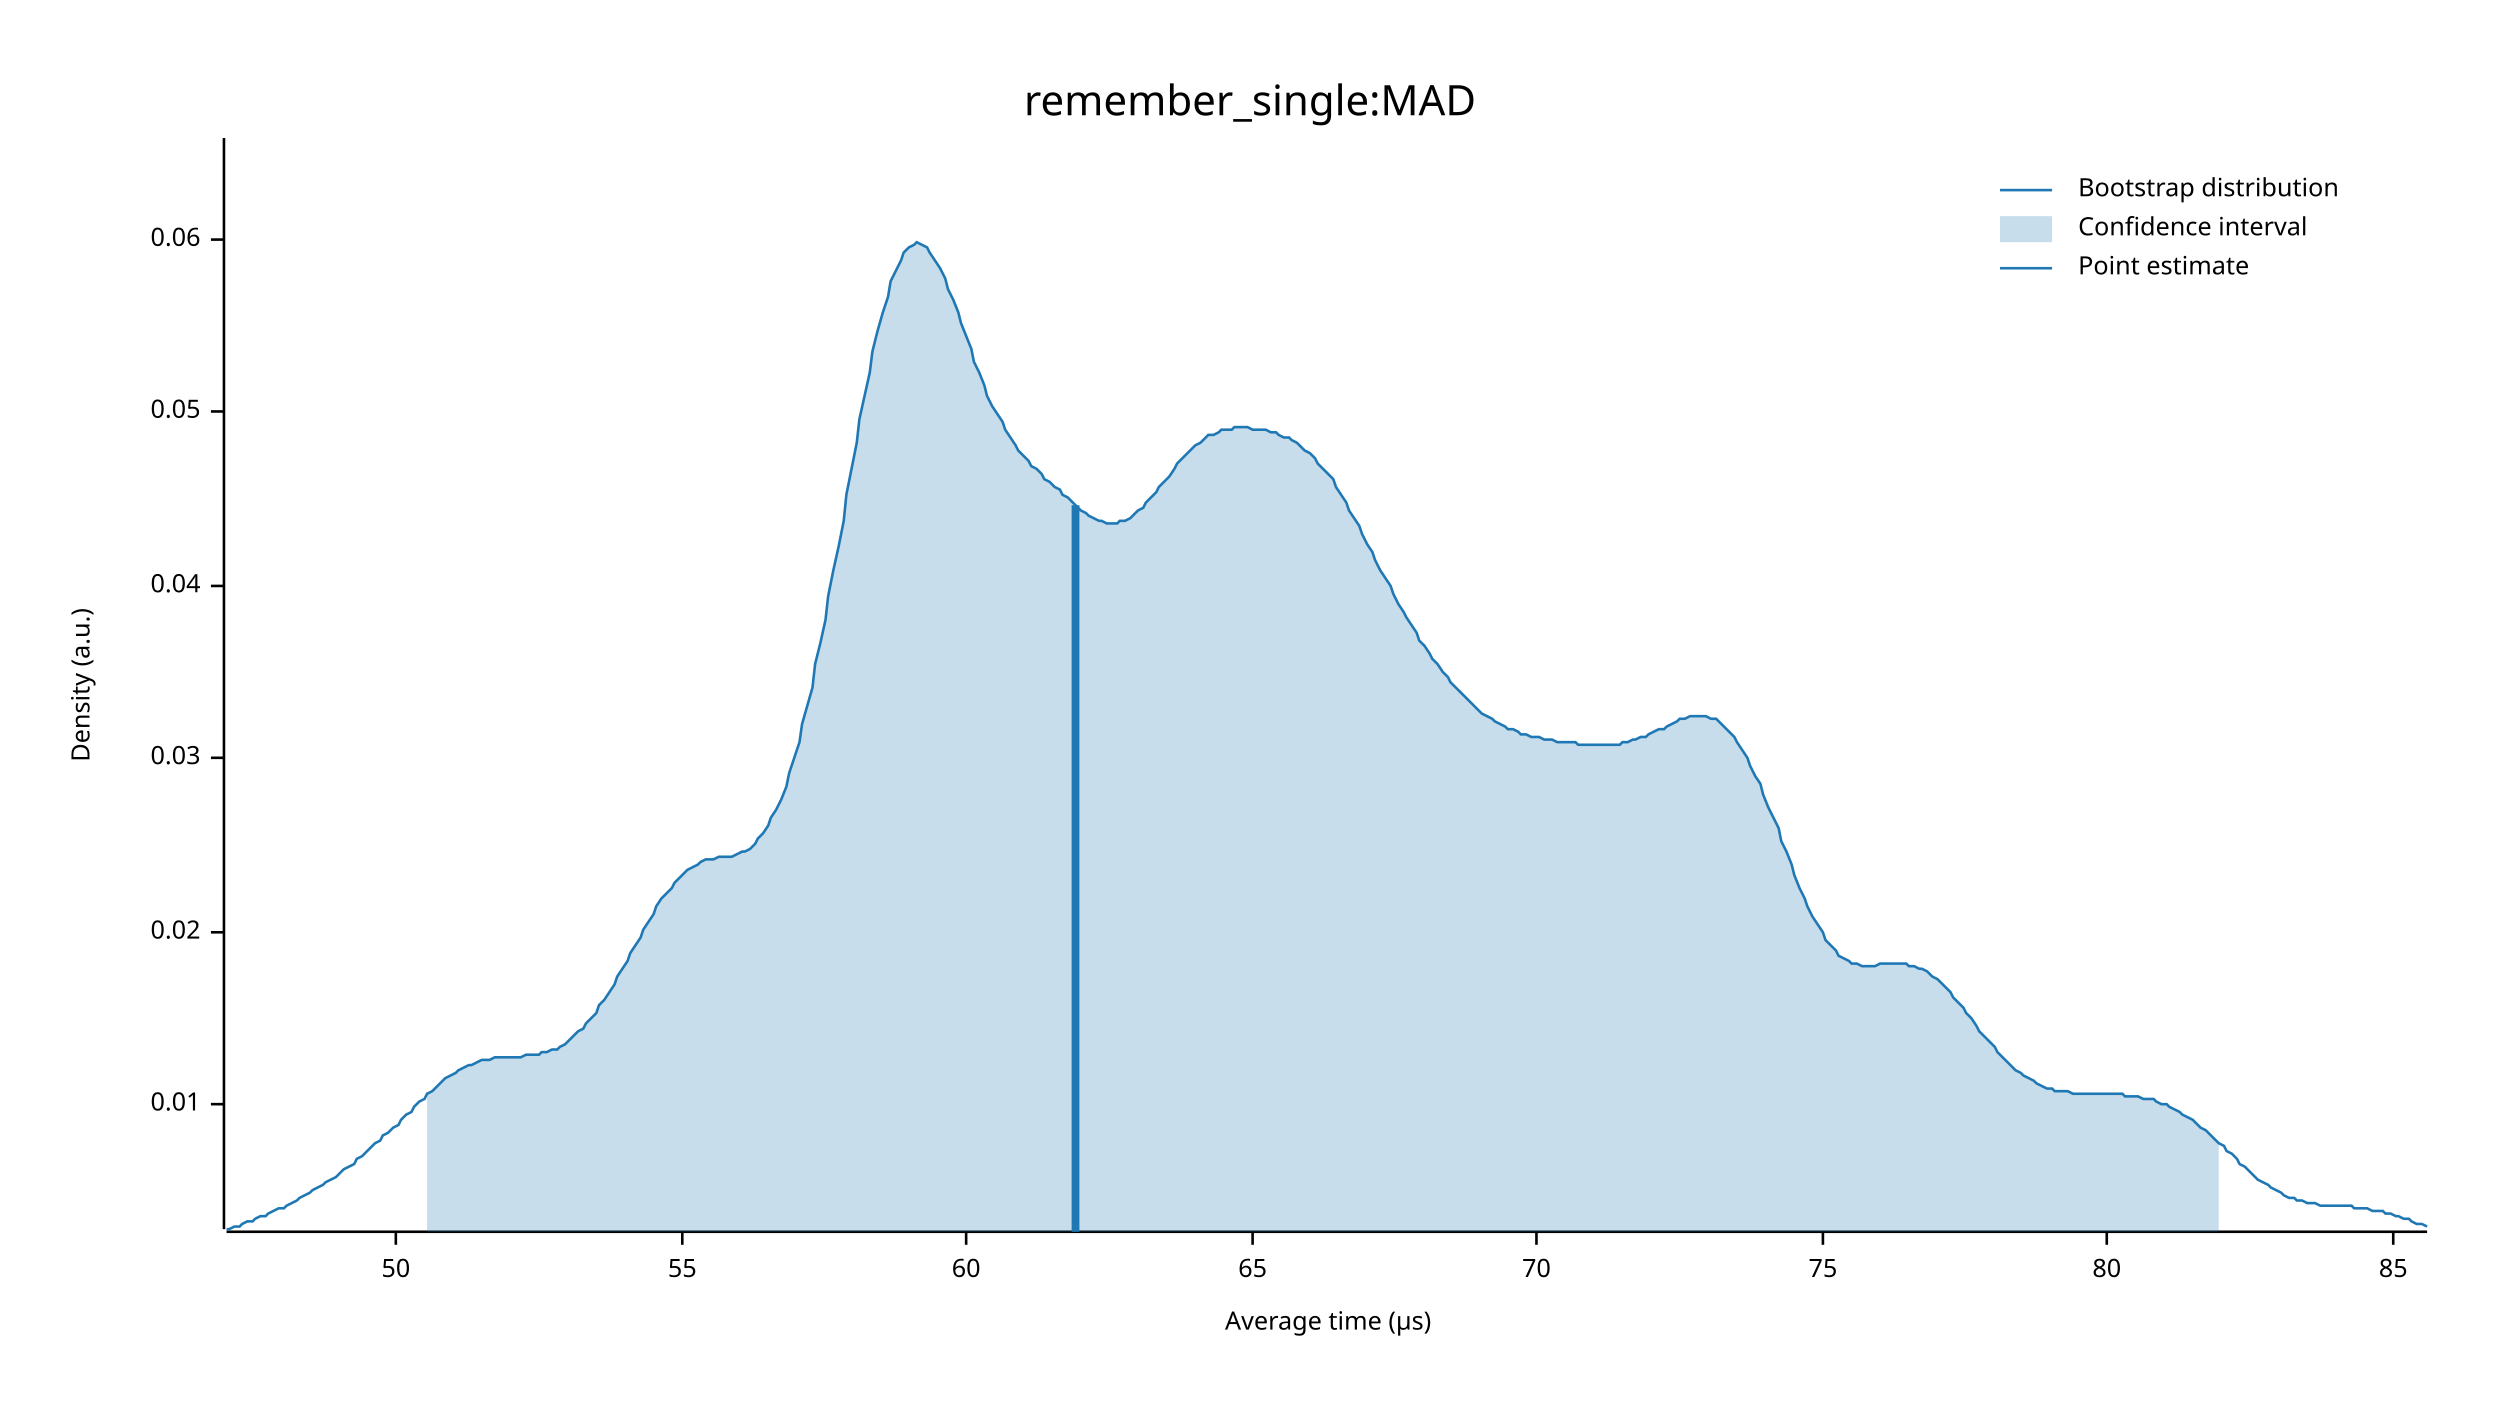
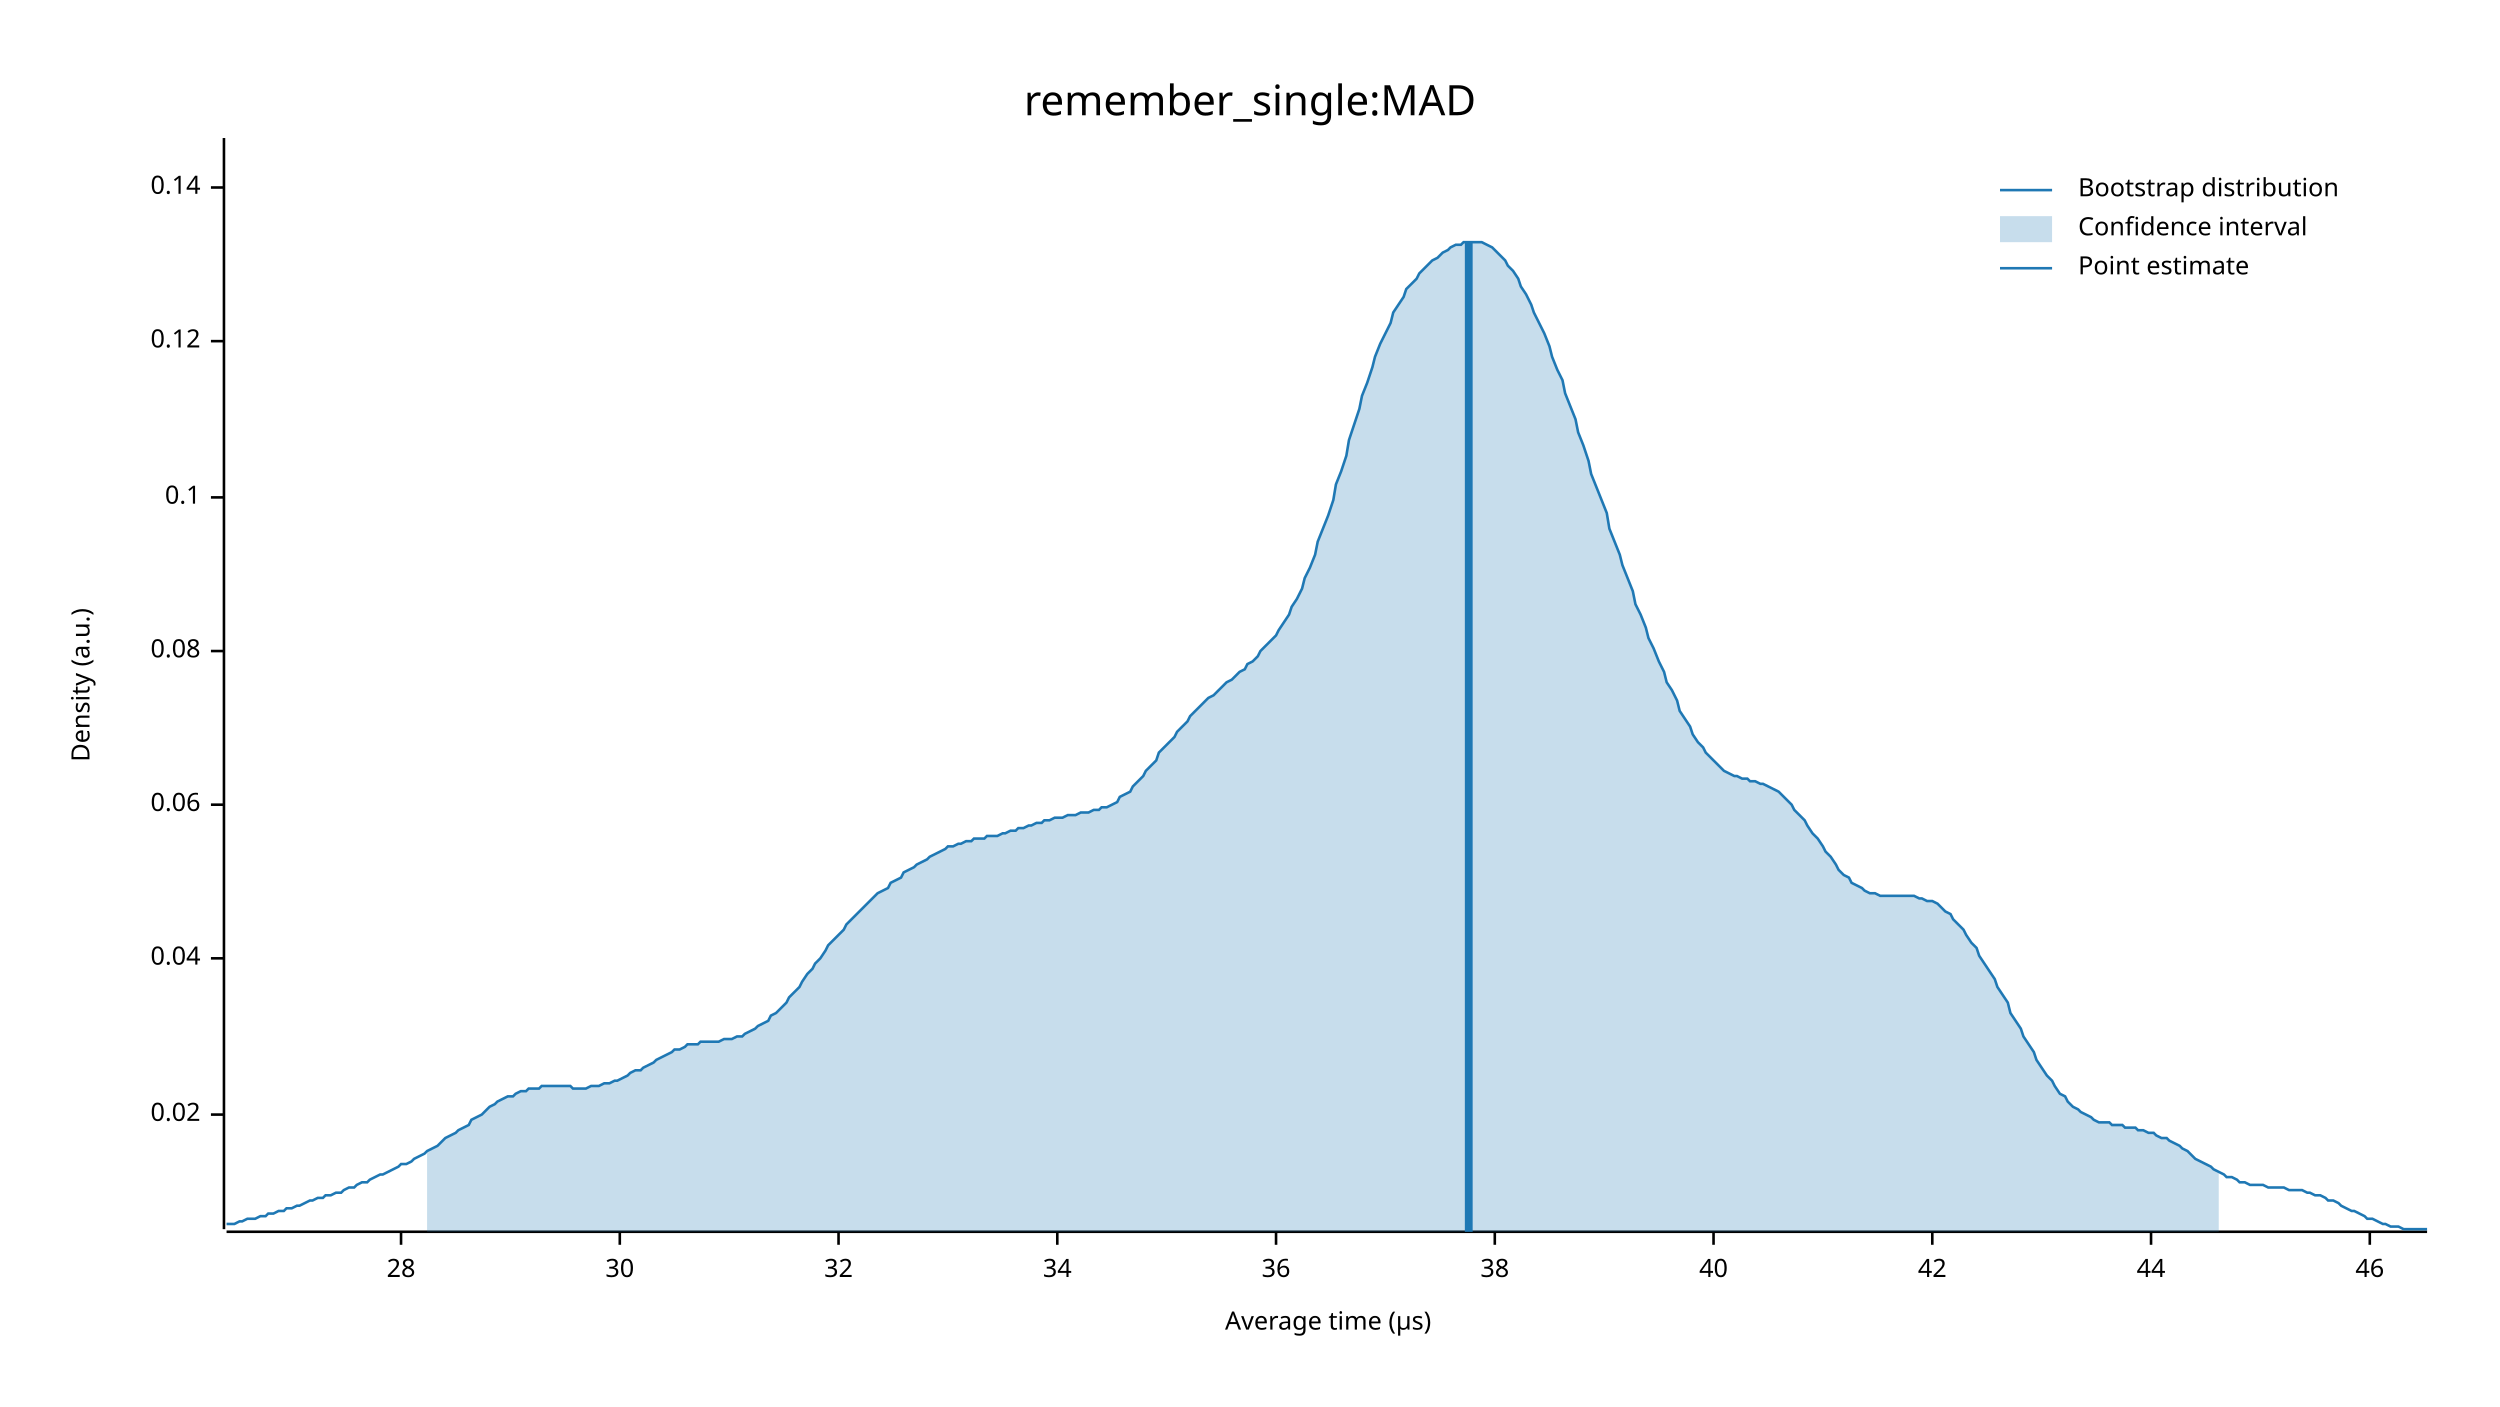
<svg xmlns="http://www.w3.org/2000/svg" width="960" height="540" viewBox="0 0 960 540">
  <text x="480" y="32" dy="0.76em" text-anchor="middle" font-family="sans-serif" font-size="16.129" opacity="1" fill="#000000">
remember_single:MAD
</text>
  <text x="27" y="263" dy="0.76em" text-anchor="middle" font-family="sans-serif" font-size="9.677" opacity="1" fill="#000000" transform="rotate(270, 27, 263)">
Density (a.u.)
</text>
  <text x="510" y="513" dy="-0.5ex" text-anchor="middle" font-family="sans-serif" font-size="9.677" opacity="1" fill="#000000">
Average time (µs)
</text>
  <polyline fill="none" opacity="1" stroke="#000000" stroke-width="1" points="86,53 86,472 " />
-   <text x="77" y="424" dy="0.5ex" text-anchor="end" font-family="sans-serif" font-size="9.677" opacity="1" fill="#000000">
- 0.01
- </text>
-   <polyline fill="none" opacity="1" stroke="#000000" stroke-width="1" points="81,424 86,424 " />
-   <text x="77" y="358" dy="0.5ex" text-anchor="end" font-family="sans-serif" font-size="9.677" opacity="1" fill="#000000">
+   <text x="77" y="428" dy="0.5ex" text-anchor="end" font-family="sans-serif" font-size="9.677" opacity="1" fill="#000000">
0.02
</text>
-   <polyline fill="none" opacity="1" stroke="#000000" stroke-width="1" points="81,358 86,358 " />
-   <text x="77" y="291" dy="0.5ex" text-anchor="end" font-family="sans-serif" font-size="9.677" opacity="1" fill="#000000">
- 0.03
- </text>
-   <polyline fill="none" opacity="1" stroke="#000000" stroke-width="1" points="81,291 86,291 " />
-   <text x="77" y="225" dy="0.5ex" text-anchor="end" font-family="sans-serif" font-size="9.677" opacity="1" fill="#000000">
+   <polyline fill="none" opacity="1" stroke="#000000" stroke-width="1" points="81,428 86,428 " />
+   <text x="77" y="368" dy="0.5ex" text-anchor="end" font-family="sans-serif" font-size="9.677" opacity="1" fill="#000000">
0.04
</text>
-   <polyline fill="none" opacity="1" stroke="#000000" stroke-width="1" points="81,225 86,225 " />
-   <text x="77" y="158" dy="0.5ex" text-anchor="end" font-family="sans-serif" font-size="9.677" opacity="1" fill="#000000">
- 0.05
- </text>
-   <polyline fill="none" opacity="1" stroke="#000000" stroke-width="1" points="81,158 86,158 " />
-   <text x="77" y="92" dy="0.5ex" text-anchor="end" font-family="sans-serif" font-size="9.677" opacity="1" fill="#000000">
+   <polyline fill="none" opacity="1" stroke="#000000" stroke-width="1" points="81,368 86,368 " />
+   <text x="77" y="309" dy="0.5ex" text-anchor="end" font-family="sans-serif" font-size="9.677" opacity="1" fill="#000000">
0.06
</text>
-   <polyline fill="none" opacity="1" stroke="#000000" stroke-width="1" points="81,92 86,92 " />
+   <polyline fill="none" opacity="1" stroke="#000000" stroke-width="1" points="81,309 86,309 " />
+   <text x="77" y="250" dy="0.5ex" text-anchor="end" font-family="sans-serif" font-size="9.677" opacity="1" fill="#000000">
+ 0.08
+ </text>
+   <polyline fill="none" opacity="1" stroke="#000000" stroke-width="1" points="81,250 86,250 " />
+   <text x="77" y="191" dy="0.5ex" text-anchor="end" font-family="sans-serif" font-size="9.677" opacity="1" fill="#000000">
+ 0.1
+ </text>
+   <polyline fill="none" opacity="1" stroke="#000000" stroke-width="1" points="81,191 86,191 " />
+   <text x="77" y="131" dy="0.5ex" text-anchor="end" font-family="sans-serif" font-size="9.677" opacity="1" fill="#000000">
+ 0.12
+ </text>
+   <polyline fill="none" opacity="1" stroke="#000000" stroke-width="1" points="81,131 86,131 " />
+   <text x="77" y="72" dy="0.5ex" text-anchor="end" font-family="sans-serif" font-size="9.677" opacity="1" fill="#000000">
+ 0.14
+ </text>
+   <polyline fill="none" opacity="1" stroke="#000000" stroke-width="1" points="81,72 86,72 " />
  <polyline fill="none" opacity="1" stroke="#000000" stroke-width="1" points="87,473 932,473 " />
-   <text x="152" y="483" dy="0.76em" text-anchor="middle" font-family="sans-serif" font-size="9.677" opacity="1" fill="#000000">
- 50
+   <text x="154" y="483" dy="0.76em" text-anchor="middle" font-family="sans-serif" font-size="9.677" opacity="1" fill="#000000">
+ 28
</text>
-   <polyline fill="none" opacity="1" stroke="#000000" stroke-width="1" points="152,473 152,478 " />
-   <text x="262" y="483" dy="0.76em" text-anchor="middle" font-family="sans-serif" font-size="9.677" opacity="1" fill="#000000">
- 55
+   <polyline fill="none" opacity="1" stroke="#000000" stroke-width="1" points="154,473 154,478 " />
+   <text x="238" y="483" dy="0.76em" text-anchor="middle" font-family="sans-serif" font-size="9.677" opacity="1" fill="#000000">
+ 30
</text>
-   <polyline fill="none" opacity="1" stroke="#000000" stroke-width="1" points="262,473 262,478 " />
-   <text x="371" y="483" dy="0.76em" text-anchor="middle" font-family="sans-serif" font-size="9.677" opacity="1" fill="#000000">
- 60
+   <polyline fill="none" opacity="1" stroke="#000000" stroke-width="1" points="238,473 238,478 " />
+   <text x="322" y="483" dy="0.76em" text-anchor="middle" font-family="sans-serif" font-size="9.677" opacity="1" fill="#000000">
+ 32
</text>
-   <polyline fill="none" opacity="1" stroke="#000000" stroke-width="1" points="371,473 371,478 " />
-   <text x="481" y="483" dy="0.76em" text-anchor="middle" font-family="sans-serif" font-size="9.677" opacity="1" fill="#000000">
- 65
+   <polyline fill="none" opacity="1" stroke="#000000" stroke-width="1" points="322,473 322,478 " />
+   <text x="406" y="483" dy="0.76em" text-anchor="middle" font-family="sans-serif" font-size="9.677" opacity="1" fill="#000000">
+ 34
</text>
-   <polyline fill="none" opacity="1" stroke="#000000" stroke-width="1" points="481,473 481,478 " />
-   <text x="590" y="483" dy="0.76em" text-anchor="middle" font-family="sans-serif" font-size="9.677" opacity="1" fill="#000000">
- 70
+   <polyline fill="none" opacity="1" stroke="#000000" stroke-width="1" points="406,473 406,478 " />
+   <text x="490" y="483" dy="0.76em" text-anchor="middle" font-family="sans-serif" font-size="9.677" opacity="1" fill="#000000">
+ 36
</text>
-   <polyline fill="none" opacity="1" stroke="#000000" stroke-width="1" points="590,473 590,478 " />
-   <text x="700" y="483" dy="0.76em" text-anchor="middle" font-family="sans-serif" font-size="9.677" opacity="1" fill="#000000">
- 75
+   <polyline fill="none" opacity="1" stroke="#000000" stroke-width="1" points="490,473 490,478 " />
+   <text x="574" y="483" dy="0.76em" text-anchor="middle" font-family="sans-serif" font-size="9.677" opacity="1" fill="#000000">
+ 38
</text>
-   <polyline fill="none" opacity="1" stroke="#000000" stroke-width="1" points="700,473 700,478 " />
-   <text x="809" y="483" dy="0.76em" text-anchor="middle" font-family="sans-serif" font-size="9.677" opacity="1" fill="#000000">
- 80
+   <polyline fill="none" opacity="1" stroke="#000000" stroke-width="1" points="574,473 574,478 " />
+   <text x="658" y="483" dy="0.76em" text-anchor="middle" font-family="sans-serif" font-size="9.677" opacity="1" fill="#000000">
+ 40
</text>
-   <polyline fill="none" opacity="1" stroke="#000000" stroke-width="1" points="809,473 809,478 " />
-   <text x="919" y="483" dy="0.76em" text-anchor="middle" font-family="sans-serif" font-size="9.677" opacity="1" fill="#000000">
- 85
+   <polyline fill="none" opacity="1" stroke="#000000" stroke-width="1" points="658,473 658,478 " />
+   <text x="742" y="483" dy="0.76em" text-anchor="middle" font-family="sans-serif" font-size="9.677" opacity="1" fill="#000000">
+ 42
</text>
-   <polyline fill="none" opacity="1" stroke="#000000" stroke-width="1" points="919,473 919,478 " />
-   <polyline fill="none" opacity="1" stroke="#1F78B4" stroke-width="1" points="87,472 88,472 90,471 92,471 93,470 95,469 97,469 98,468 100,467 102,467 103,466 105,465 107,464 109,464 110,463 112,462 114,461 115,460 117,459 119,458 120,457 122,456 124,455 125,454 127,453 129,452 131,450 132,449 134,448 136,447 137,445 139,444 141,442 142,441 144,439 146,438 147,436 149,435 151,433 153,432 154,430 156,428 158,427 159,425 161,423 163,422 164,420 166,419 168,417 169,416 171,414 173,413 175,412 176,411 178,410 180,409 181,409 183,408 185,407 186,407 188,407 190,406 191,406 193,406 195,406 197,406 198,406 200,406 202,405 203,405 205,405 207,405 208,404 210,404 212,403 214,403 215,402 217,401 219,399 220,398 222,396 224,395 225,393 227,391 229,389 230,386 232,384 234,381 236,378 237,375 239,372 241,369 242,366 244,363 246,360 247,357 249,354 251,351 252,348 254,345 256,343 258,341 259,339 261,337 263,335 264,334 266,333 268,332 269,331 271,330 273,330 274,330 276,329 278,329 280,329 281,329 283,328 285,327 286,327 288,326 290,324 291,322 293,320 295,317 296,314 298,311 300,307 302,302 303,297 305,291 307,285 308,278 310,271 312,264 313,255 315,247 317,238 318,229 320,219 322,210 324,200 325,190 327,180 329,170 330,161 332,152 334,143 335,135 337,127 339,120 341,114 342,108 344,104 346,100 347,97 349,95 351,94 352,93 354,94 356,95 357,97 359,100 361,103 363,107 364,111 366,115 368,120 369,124 371,129 373,134 374,139 376,143 378,148 379,152 381,156 383,159 385,162 386,165 388,168 390,171 391,173 393,175 395,177 396,179 398,180 400,182 401,184 403,185 405,187 407,188 408,190 410,191 412,193 413,194 415,196 417,197 418,198 420,199 422,200 423,200 425,201 427,201 429,201 430,200 432,200 434,199 435,198 437,196 439,195 440,193 442,191 444,189 445,187 447,185 449,183 451,180 452,178 454,176 456,174 457,173 459,171 461,170 462,169 464,167 466,167 468,166 469,165 471,165 473,165 474,164 476,164 478,164 479,164 481,165 483,165 484,165 486,165 488,166 490,166 491,167 493,168 495,168 496,169 498,170 500,172 501,173 503,174 505,176 506,178 508,180 510,182 512,184 513,187 515,190 517,193 518,196 520,199 522,202 523,205 525,209 527,212 528,215 530,219 532,222 534,225 535,228 537,232 539,235 540,237 542,240 544,243 545,246 547,248 549,251 550,253 552,255 554,258 556,260 557,262 559,264 561,266 562,267 564,269 566,271 567,272 569,274 571,275 573,276 574,277 576,278 578,279 579,280 581,280 583,281 584,282 586,282 588,283 589,283 591,283 593,284 595,284 596,284 598,285 600,285 601,285 603,285 605,285 606,286 608,286 610,286 611,286 613,286 615,286 617,286 618,286 620,286 622,286 623,285 625,285 627,284 628,284 630,283 632,283 633,282 635,281 637,280 639,280 640,279 642,278 644,277 645,276 647,276 649,275 650,275 652,275 654,275 655,275 657,276 659,276 661,278 662,279 664,281 666,283 667,285 669,288 671,291 672,294 674,298 676,301 677,305 679,310 681,314 683,318 684,323 686,327 688,332 689,336 691,341 693,345 694,348 696,352 698,355 700,358 701,361 703,363 705,365 706,367 708,368 710,369 711,370 713,370 715,371 716,371 718,371 720,371 722,370 723,370 725,370 727,370 728,370 730,370 732,370 733,371 735,371 737,372 738,372 740,373 742,375 744,376 745,377 747,379 749,381 750,383 752,385 754,387 755,389 757,391 759,394 760,396 762,398 764,400 766,402 767,404 769,406 771,408 772,409 774,411 776,412 777,413 779,414 781,415 782,416 784,417 786,418 788,418 789,419 791,419 793,419 794,419 796,420 798,420 799,420 801,420 803,420 804,420 806,420 808,420 810,420 811,420 813,420 815,420 816,421 818,421 820,421 821,421 823,422 825,422 827,422 828,423 830,424 832,424 833,425 835,426 837,427 838,428 840,429 842,430 843,431 845,433 847,434 849,436 850,437 852,439 854,440 855,442 857,443 859,445 860,447 862,448 864,450 865,451 867,453 869,454 871,455 872,456 874,457 876,458 877,459 879,460 881,460 882,461 884,461 886,462 887,462 889,462 891,463 893,463 894,463 896,463 898,463 899,463 901,463 903,463 904,464 906,464 908,464 909,464 911,465 913,465 915,465 916,466 918,466 920,467 921,467 923,468 925,468 926,469 928,470 930,470 932,471 " />
-   <polygon opacity="0.25" fill="#1F78B4" points="164,420 166,419 168,417 169,416 171,414 173,413 175,412 176,411 178,410 180,409 181,409 183,408 185,407 186,407 188,407 190,406 191,406 193,406 195,406 197,406 198,406 200,406 202,405 203,405 205,405 207,405 208,404 210,404 212,403 214,403 215,402 217,401 219,399 220,398 222,396 224,395 225,393 227,391 229,389 230,386 232,384 234,381 236,378 237,375 239,372 241,369 242,366 244,363 246,360 247,357 249,354 251,351 252,348 254,345 256,343 258,341 259,339 261,337 263,335 264,334 266,333 268,332 269,331 271,330 273,330 274,330 276,329 278,329 280,329 281,329 283,328 285,327 286,327 288,326 290,324 291,322 293,320 295,317 296,314 298,311 300,307 302,302 303,297 305,291 307,285 308,278 310,271 312,264 313,255 315,247 317,238 318,229 320,219 322,210 324,200 325,190 327,180 329,170 330,161 332,152 334,143 335,135 337,127 339,120 341,114 342,108 344,104 346,100 347,97 349,95 351,94 352,93 354,94 356,95 357,97 359,100 361,103 363,107 364,111 366,115 368,120 369,124 371,129 373,134 374,139 376,143 378,148 379,152 381,156 383,159 385,162 386,165 388,168 390,171 391,173 393,175 395,177 396,179 398,180 400,182 401,184 403,185 405,187 407,188 408,190 410,191 412,193 413,194 415,196 417,197 418,198 420,199 422,200 423,200 425,201 427,201 429,201 430,200 432,200 434,199 435,198 437,196 439,195 440,193 442,191 444,189 445,187 447,185 449,183 451,180 452,178 454,176 456,174 457,173 459,171 461,170 462,169 464,167 466,167 468,166 469,165 471,165 473,165 474,164 476,164 478,164 479,164 481,165 483,165 484,165 486,165 488,166 490,166 491,167 493,168 495,168 496,169 498,170 500,172 501,173 503,174 505,176 506,178 508,180 510,182 512,184 513,187 515,190 517,193 518,196 520,199 522,202 523,205 525,209 527,212 528,215 530,219 532,222 534,225 535,228 537,232 539,235 540,237 542,240 544,243 545,246 547,248 549,251 550,253 552,255 554,258 556,260 557,262 559,264 561,266 562,267 564,269 566,271 567,272 569,274 571,275 573,276 574,277 576,278 578,279 579,280 581,280 583,281 584,282 586,282 588,283 589,283 591,283 593,284 595,284 596,284 598,285 600,285 601,285 603,285 605,285 606,286 608,286 610,286 611,286 613,286 615,286 617,286 618,286 620,286 622,286 623,285 625,285 627,284 628,284 630,283 632,283 633,282 635,281 637,280 639,280 640,279 642,278 644,277 645,276 647,276 649,275 650,275 652,275 654,275 655,275 657,276 659,276 661,278 662,279 664,281 666,283 667,285 669,288 671,291 672,294 674,298 676,301 677,305 679,310 681,314 683,318 684,323 686,327 688,332 689,336 691,341 693,345 694,348 696,352 698,355 700,358 701,361 703,363 705,365 706,367 708,368 710,369 711,370 713,370 715,371 716,371 718,371 720,371 722,370 723,370 725,370 727,370 728,370 730,370 732,370 733,371 735,371 737,372 738,372 740,373 742,375 744,376 745,377 747,379 749,381 750,383 752,385 754,387 755,389 757,391 759,394 760,396 762,398 764,400 766,402 767,404 769,406 771,408 772,409 774,411 776,412 777,413 779,414 781,415 782,416 784,417 786,418 788,418 789,419 791,419 793,419 794,419 796,420 798,420 799,420 801,420 803,420 804,420 806,420 808,420 810,420 811,420 813,420 815,420 816,421 818,421 820,421 821,421 823,422 825,422 827,422 828,423 830,424 832,424 833,425 835,426 837,427 838,428 840,429 842,430 843,431 845,433 847,434 849,436 850,437 852,439 852,473 164,473 " />
-   <polyline fill="none" opacity="1" stroke="#1F78B4" stroke-width="3" points="413,473 413,194 " />
+   <polyline fill="none" opacity="1" stroke="#000000" stroke-width="1" points="742,473 742,478 " />
+   <text x="826" y="483" dy="0.76em" text-anchor="middle" font-family="sans-serif" font-size="9.677" opacity="1" fill="#000000">
+ 44
+ </text>
+   <polyline fill="none" opacity="1" stroke="#000000" stroke-width="1" points="826,473 826,478 " />
+   <text x="910" y="483" dy="0.76em" text-anchor="middle" font-family="sans-serif" font-size="9.677" opacity="1" fill="#000000">
+ 46
+ </text>
+   <polyline fill="none" opacity="1" stroke="#000000" stroke-width="1" points="910,473 910,478 " />
+   <polyline fill="none" opacity="1" stroke="#1F78B4" stroke-width="1" points="87,470 88,470 90,470 92,469 93,469 95,468 97,468 98,468 100,467 102,467 103,466 105,466 107,465 109,465 110,464 112,464 114,463 115,463 117,462 119,461 120,461 122,460 124,460 125,459 127,459 129,458 131,458 132,457 134,456 136,456 137,455 139,454 141,454 142,453 144,452 146,451 147,451 149,450 151,449 153,448 154,447 156,447 158,446 159,445 161,444 163,443 164,442 166,441 168,440 169,439 171,437 173,436 175,435 176,434 178,433 180,432 181,430 183,429 185,428 186,427 188,425 190,424 191,423 193,422 195,421 197,421 198,420 200,419 202,419 203,418 205,418 207,418 208,417 210,417 212,417 214,417 215,417 217,417 219,417 220,418 222,418 224,418 225,418 227,417 229,417 230,417 232,416 234,416 236,415 237,415 239,414 241,413 242,412 244,411 246,411 247,410 249,409 251,408 252,407 254,406 256,405 258,404 259,403 261,403 263,402 264,401 266,401 268,401 269,400 271,400 273,400 274,400 276,400 278,399 280,399 281,399 283,398 285,398 286,397 288,396 290,395 291,394 293,393 295,392 296,390 298,389 300,387 302,385 303,383 305,381 307,379 308,377 310,374 312,372 313,370 315,368 317,365 318,363 320,361 322,359 324,357 325,355 327,353 329,351 330,350 332,348 334,346 335,345 337,343 339,342 341,341 342,339 344,338 346,337 347,335 349,334 351,333 352,332 354,331 356,330 357,329 359,328 361,327 363,326 364,325 366,325 368,324 369,324 371,323 373,323 374,322 376,322 378,322 379,321 381,321 383,321 385,320 386,320 388,319 390,319 391,318 393,318 395,317 396,317 398,316 400,316 401,315 403,315 405,314 407,314 408,314 410,313 412,313 413,313 415,312 417,312 418,312 420,311 422,311 423,310 425,310 427,309 429,308 430,306 432,305 434,304 435,302 437,300 439,298 440,296 442,294 444,292 445,289 447,287 449,285 451,283 452,281 454,279 456,277 457,275 459,273 461,271 462,270 464,268 466,267 468,265 469,264 471,262 473,261 474,260 476,258 478,257 479,255 481,254 483,252 484,250 486,248 488,246 490,244 491,242 493,239 495,236 496,233 498,230 500,226 501,222 503,218 505,213 506,208 508,203 510,198 512,192 513,186 515,181 517,175 518,169 520,163 522,157 523,152 525,147 527,141 528,137 530,132 532,128 534,124 535,120 537,117 539,114 540,111 542,109 544,107 545,105 547,103 549,101 550,100 552,99 554,97 556,96 557,95 559,94 561,94 562,93 564,93 566,93 567,93 569,93 571,94 573,95 574,96 576,98 578,100 579,102 581,104 583,107 584,110 586,113 588,117 589,120 591,124 593,128 595,133 596,137 598,142 600,146 601,151 603,156 605,161 606,166 608,171 610,177 611,182 613,187 615,192 617,197 618,203 620,208 622,213 623,217 625,222 627,227 628,232 630,236 632,241 633,245 635,249 637,254 639,258 640,262 642,265 644,269 645,273 647,276 649,279 650,282 652,285 654,287 655,289 657,291 659,293 661,295 662,296 664,297 666,298 667,298 669,299 671,299 672,300 674,300 676,301 677,301 679,302 681,303 683,304 684,305 686,307 688,309 689,311 691,313 693,315 694,317 696,320 698,322 700,325 701,327 703,329 705,332 706,334 708,336 710,337 711,339 713,340 715,341 716,342 718,343 720,343 722,344 723,344 725,344 727,344 728,344 730,344 732,344 733,344 735,344 737,345 738,345 740,346 742,346 744,347 745,348 747,350 749,351 750,353 752,355 754,357 755,359 757,362 759,364 760,367 762,370 764,373 766,376 767,379 769,382 771,385 772,389 774,392 776,395 777,398 779,401 781,404 782,407 784,410 786,413 788,415 789,417 791,420 793,421 794,423 796,425 798,426 799,427 801,428 803,429 804,430 806,431 808,431 810,431 811,432 813,432 815,432 816,433 818,433 820,433 821,434 823,434 825,435 827,435 828,436 830,437 832,437 833,438 835,439 837,440 838,441 840,442 842,444 843,445 845,446 847,447 849,448 850,449 852,450 854,451 855,452 857,452 859,453 860,454 862,454 864,455 865,455 867,455 869,455 871,456 872,456 874,456 876,456 877,456 879,457 881,457 882,457 884,457 886,458 887,458 889,459 891,459 893,460 894,461 896,461 898,462 899,463 901,464 903,465 904,465 906,466 908,467 909,468 911,468 913,469 915,470 916,470 918,471 920,471 921,471 923,472 925,472 926,472 928,472 930,472 932,472 " />
+   <polygon opacity="0.25" fill="#1F78B4" points="164,442 166,441 168,440 169,439 171,437 173,436 175,435 176,434 178,433 180,432 181,430 183,429 185,428 186,427 188,425 190,424 191,423 193,422 195,421 197,421 198,420 200,419 202,419 203,418 205,418 207,418 208,417 210,417 212,417 214,417 215,417 217,417 219,417 220,418 222,418 224,418 225,418 227,417 229,417 230,417 232,416 234,416 236,415 237,415 239,414 241,413 242,412 244,411 246,411 247,410 249,409 251,408 252,407 254,406 256,405 258,404 259,403 261,403 263,402 264,401 266,401 268,401 269,400 271,400 273,400 274,400 276,400 278,399 280,399 281,399 283,398 285,398 286,397 288,396 290,395 291,394 293,393 295,392 296,390 298,389 300,387 302,385 303,383 305,381 307,379 308,377 310,374 312,372 313,370 315,368 317,365 318,363 320,361 322,359 324,357 325,355 327,353 329,351 330,350 332,348 334,346 335,345 337,343 339,342 341,341 342,339 344,338 346,337 347,335 349,334 351,333 352,332 354,331 356,330 357,329 359,328 361,327 363,326 364,325 366,325 368,324 369,324 371,323 373,323 374,322 376,322 378,322 379,321 381,321 383,321 385,320 386,320 388,319 390,319 391,318 393,318 395,317 396,317 398,316 400,316 401,315 403,315 405,314 407,314 408,314 410,313 412,313 413,313 415,312 417,312 418,312 420,311 422,311 423,310 425,310 427,309 429,308 430,306 432,305 434,304 435,302 437,300 439,298 440,296 442,294 444,292 445,289 447,287 449,285 451,283 452,281 454,279 456,277 457,275 459,273 461,271 462,270 464,268 466,267 468,265 469,264 471,262 473,261 474,260 476,258 478,257 479,255 481,254 483,252 484,250 486,248 488,246 490,244 491,242 493,239 495,236 496,233 498,230 500,226 501,222 503,218 505,213 506,208 508,203 510,198 512,192 513,186 515,181 517,175 518,169 520,163 522,157 523,152 525,147 527,141 528,137 530,132 532,128 534,124 535,120 537,117 539,114 540,111 542,109 544,107 545,105 547,103 549,101 550,100 552,99 554,97 556,96 557,95 559,94 561,94 562,93 564,93 566,93 567,93 569,93 571,94 573,95 574,96 576,98 578,100 579,102 581,104 583,107 584,110 586,113 588,117 589,120 591,124 593,128 595,133 596,137 598,142 600,146 601,151 603,156 605,161 606,166 608,171 610,177 611,182 613,187 615,192 617,197 618,203 620,208 622,213 623,217 625,222 627,227 628,232 630,236 632,241 633,245 635,249 637,254 639,258 640,262 642,265 644,269 645,273 647,276 649,279 650,282 652,285 654,287 655,289 657,291 659,293 661,295 662,296 664,297 666,298 667,298 669,299 671,299 672,300 674,300 676,301 677,301 679,302 681,303 683,304 684,305 686,307 688,309 689,311 691,313 693,315 694,317 696,320 698,322 700,325 701,327 703,329 705,332 706,334 708,336 710,337 711,339 713,340 715,341 716,342 718,343 720,343 722,344 723,344 725,344 727,344 728,344 730,344 732,344 733,344 735,344 737,345 738,345 740,346 742,346 744,347 745,348 747,350 749,351 750,353 752,355 754,357 755,359 757,362 759,364 760,367 762,370 764,373 766,376 767,379 769,382 771,385 772,389 774,392 776,395 777,398 779,401 781,404 782,407 784,410 786,413 788,415 789,417 791,420 793,421 794,423 796,425 798,426 799,427 801,428 803,429 804,430 806,431 808,431 810,431 811,432 813,432 815,432 816,433 818,433 820,433 821,434 823,434 825,435 827,435 828,436 830,437 832,437 833,438 835,439 837,440 838,441 840,442 842,444 843,445 845,446 847,447 849,448 850,449 852,450 852,473 164,473 " />
+   <polyline fill="none" opacity="1" stroke="#1F78B4" stroke-width="3" points="564,473 564,93 " />
  <text x="798" y="68" dy="0.76em" text-anchor="start" font-family="sans-serif" font-size="9.677" opacity="1" fill="#000000">
Bootstrap distribution
</text>
  <text x="798" y="83" dy="0.76em" text-anchor="start" font-family="sans-serif" font-size="9.677" opacity="1" fill="#000000">
Confidence interval
</text>
  <text x="798" y="98" dy="0.76em" text-anchor="start" font-family="sans-serif" font-size="9.677" opacity="1" fill="#000000">
Point estimate
</text>
  <polyline fill="none" opacity="1" stroke="#1F78B4" stroke-width="1" points="768,73 788,73 " />
  <rect x="768" y="83" width="20" height="10" opacity="0.25" fill="#1F78B4" stroke="none" />
  <polyline fill="none" opacity="1" stroke="#1F78B4" stroke-width="1" points="768,103 788,103 " />
</svg>
